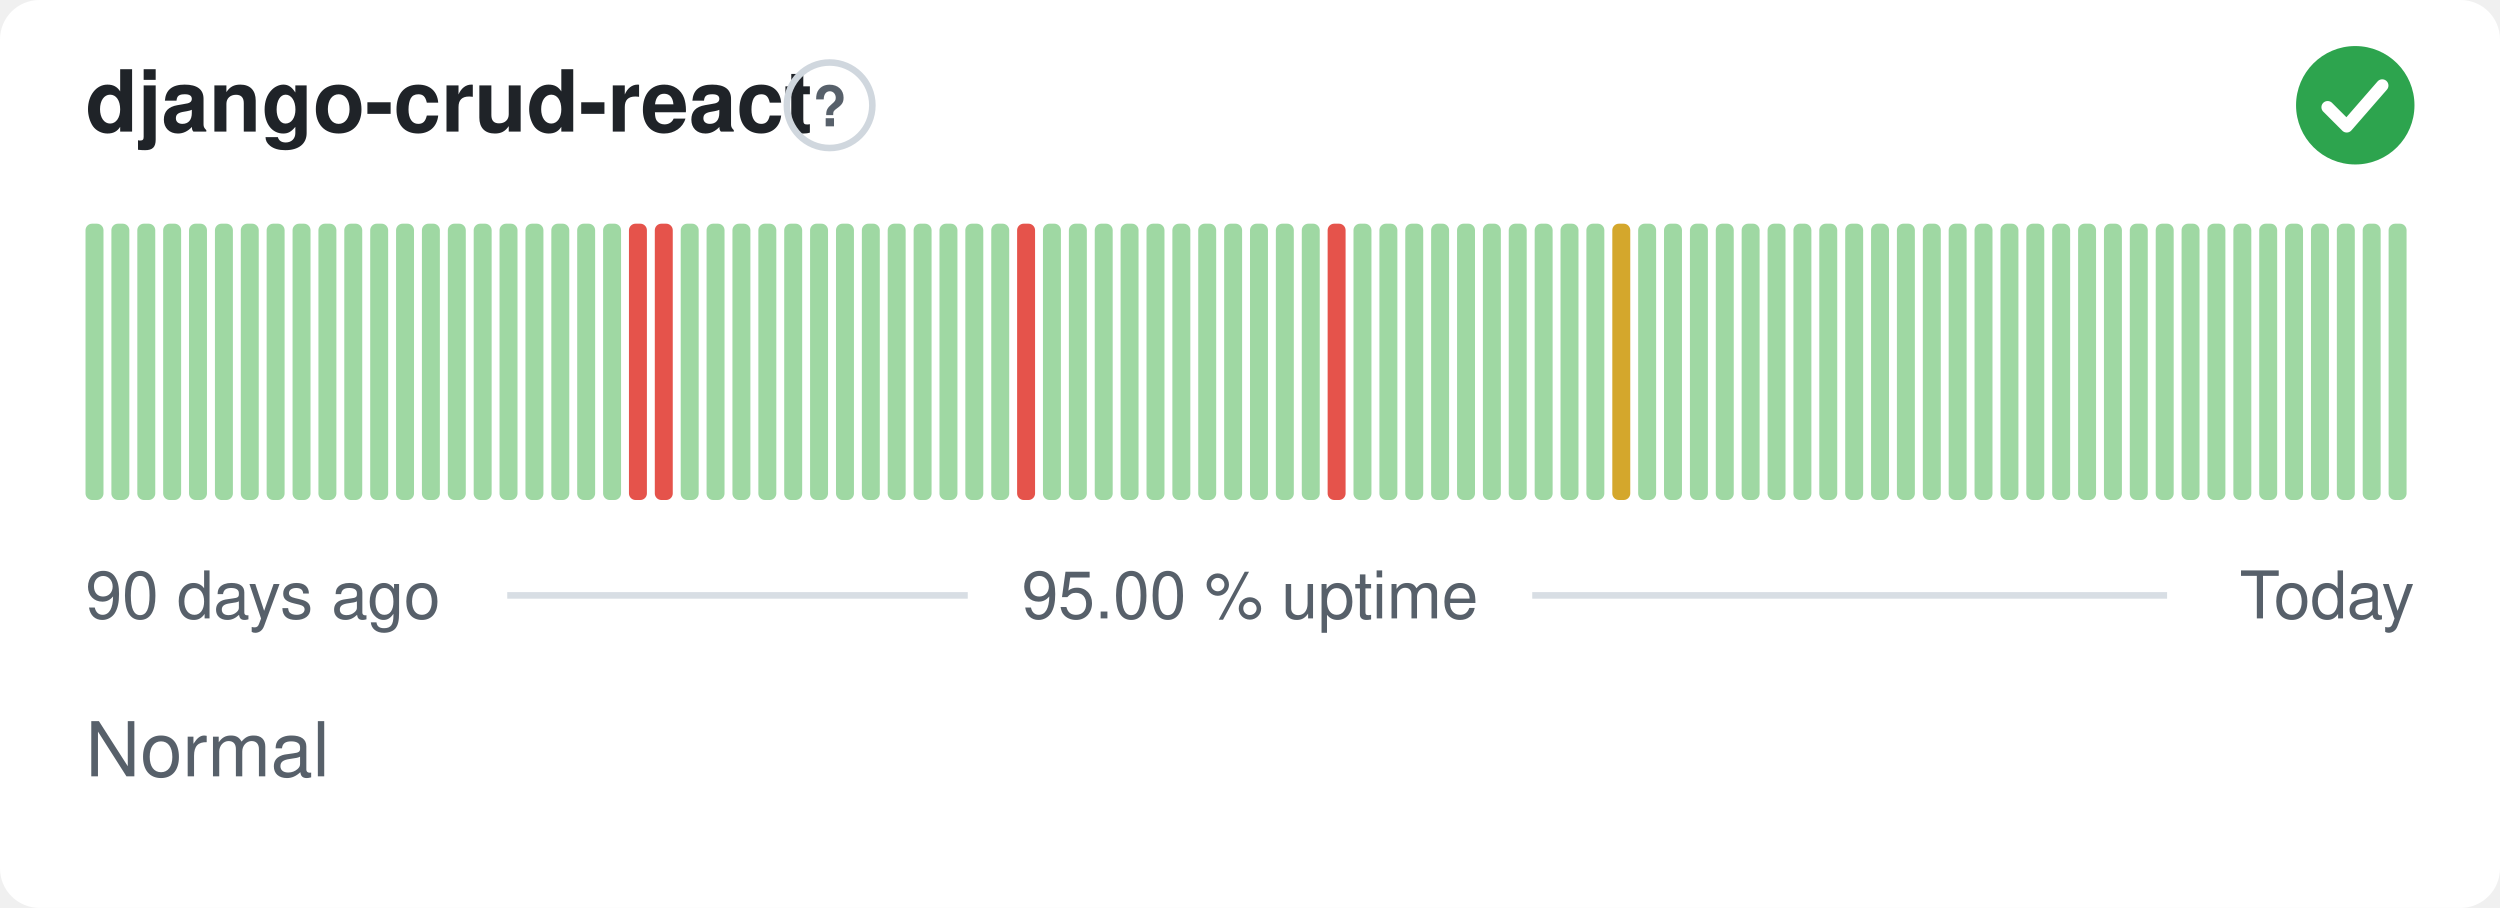
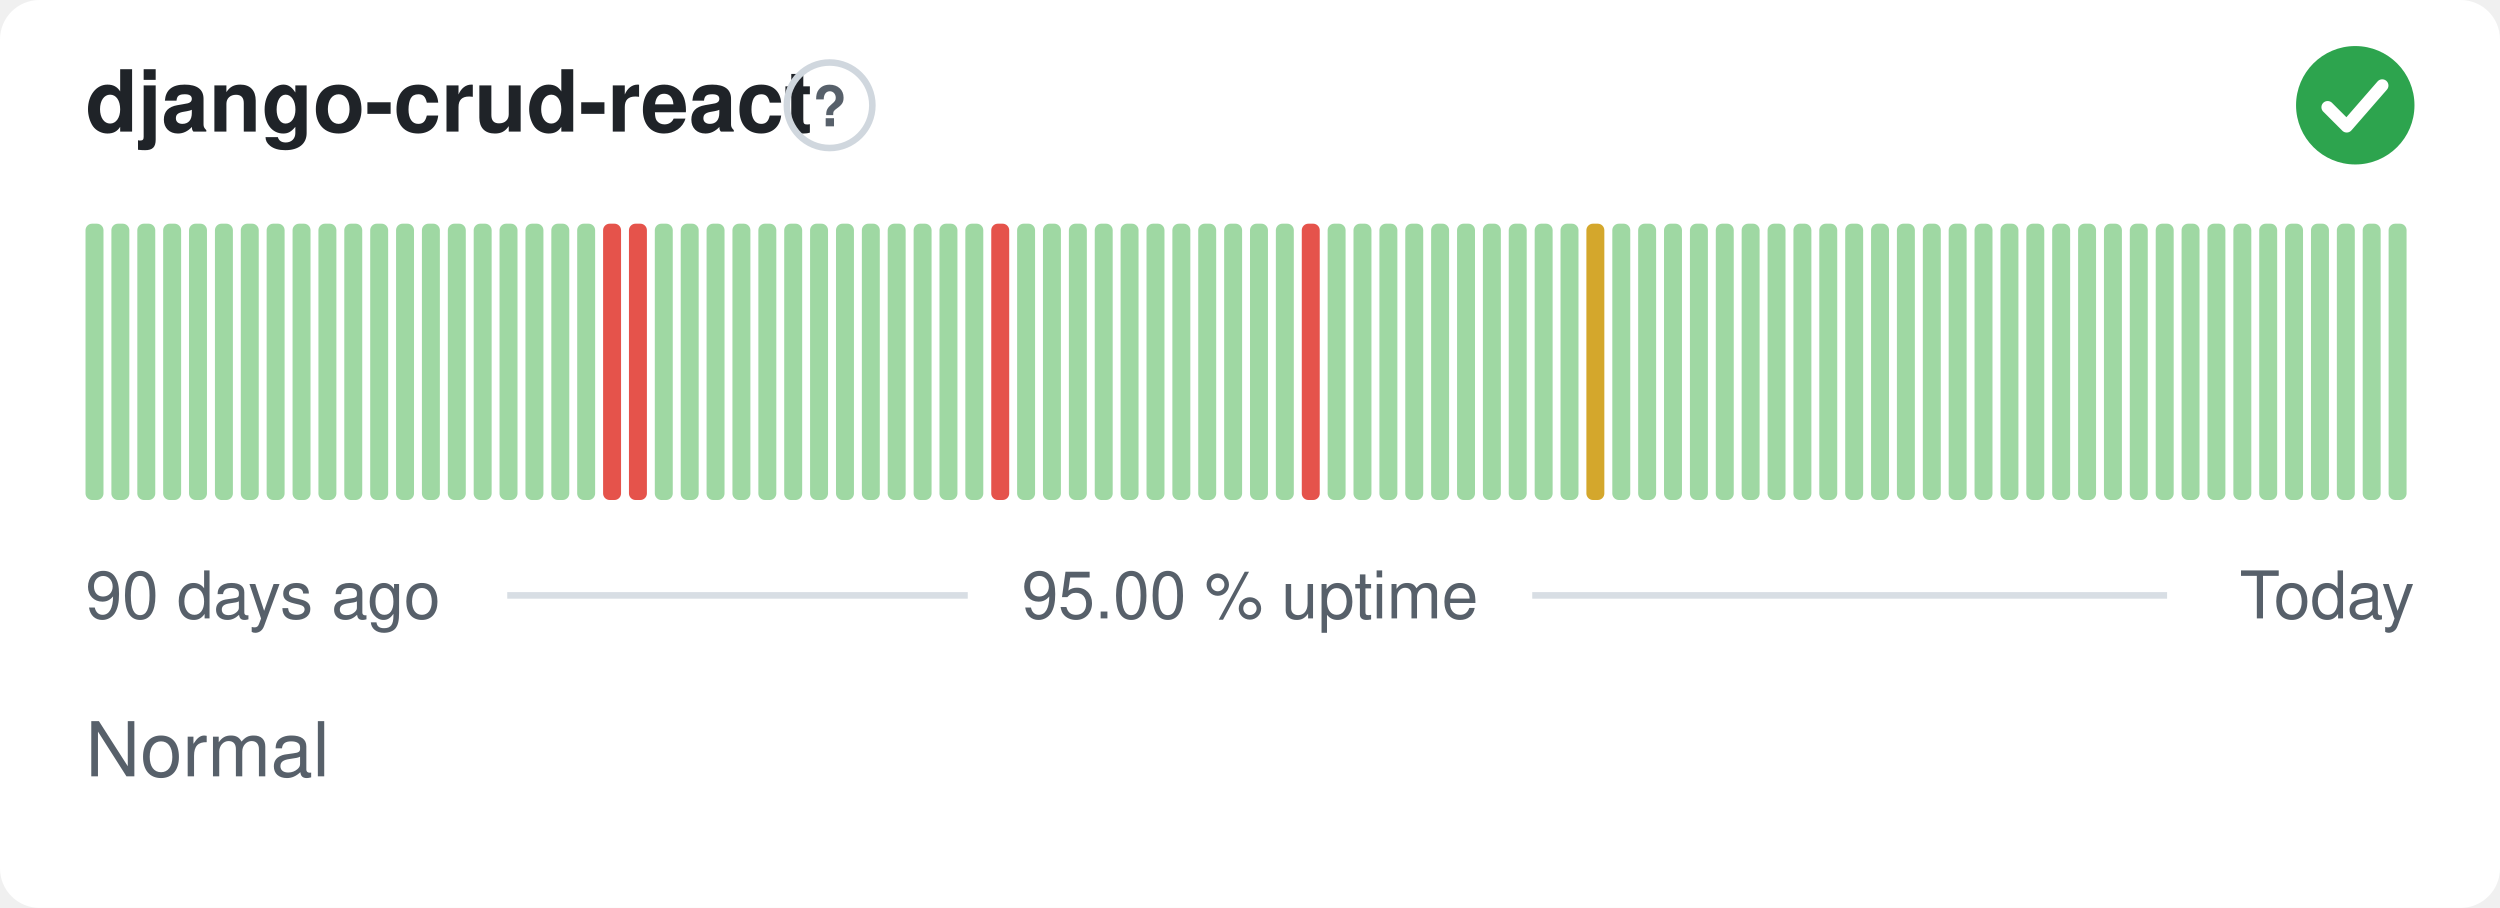
<svg xmlns="http://www.w3.org/2000/svg" width="380" height="138" viewBox="0 0 380 138" role="img" aria-label="django-crud-react: Normal, 95.00 % uptime over the last 90 days" font-family="-apple-system,BlinkMacSystemFont,'Segoe UI',Helvetica,Arial,sans-serif">
  <style>
    @media (prefers-color-scheme: dark) {
      .bg { fill: #0d1117 }
      .title { fill: #e6edf3 }
      .muted { fill: #8b949e }
      .hint { stroke: #30363d }
      .rule { stroke: #30363d }
      .nodata { fill: #21262d }
    }
  </style>
  <rect class="bg" width="380" height="138" rx="6" fill="#ffffff" />
  <text class="title" x="13" y="20" font-size="13" font-weight="600" fill="#1f2328">django-crud-react</text>
  <circle class="hint" cx="126.1" cy="16" r="6.5" fill="none" stroke="#d0d7de" stroke-width="1" />
  <text class="muted" x="126.1" y="19.2" text-anchor="middle" font-size="8.5" font-weight="700" fill="#57606a">?</text>
  <circle cx="358" cy="16" r="9" fill="#2da44e" />
  <path d="M353.80 16.30l2.90 2.90 5.40 -6.20" fill="none" stroke="#fff" stroke-width="1.89" stroke-linecap="round" stroke-linejoin="round" />
  <rect x="13.00" y="34.00" width="2.73" height="42.00" rx="1" fill="#9fd8a3" />
  <rect x="16.93" y="34.00" width="2.73" height="42.00" rx="1" fill="#9fd8a3" />
  <rect x="20.87" y="34.00" width="2.73" height="42.00" rx="1" fill="#9fd8a3" />
  <rect x="24.80" y="34.00" width="2.73" height="42.00" rx="1" fill="#9fd8a3" />
  <rect x="28.73" y="34.00" width="2.73" height="42.00" rx="1" fill="#9fd8a3" />
  <rect x="32.67" y="34.00" width="2.73" height="42.00" rx="1" fill="#9fd8a3" />
  <rect x="36.60" y="34.00" width="2.73" height="42.00" rx="1" fill="#9fd8a3" />
  <rect x="40.53" y="34.00" width="2.73" height="42.00" rx="1" fill="#9fd8a3" />
  <rect x="44.47" y="34.00" width="2.73" height="42.00" rx="1" fill="#9fd8a3" />
  <rect x="48.40" y="34.00" width="2.73" height="42.00" rx="1" fill="#9fd8a3" />
  <rect x="52.33" y="34.00" width="2.73" height="42.00" rx="1" fill="#9fd8a3" />
  <rect x="56.27" y="34.00" width="2.73" height="42.00" rx="1" fill="#9fd8a3" />
  <rect x="60.20" y="34.00" width="2.73" height="42.00" rx="1" fill="#9fd8a3" />
  <rect x="64.13" y="34.00" width="2.73" height="42.00" rx="1" fill="#9fd8a3" />
  <rect x="68.07" y="34.00" width="2.73" height="42.00" rx="1" fill="#9fd8a3" />
  <rect x="72.00" y="34.00" width="2.73" height="42.00" rx="1" fill="#9fd8a3" />
  <rect x="75.93" y="34.00" width="2.73" height="42.00" rx="1" fill="#9fd8a3" />
  <rect x="79.87" y="34.00" width="2.73" height="42.00" rx="1" fill="#9fd8a3" />
  <rect x="83.80" y="34.00" width="2.73" height="42.00" rx="1" fill="#9fd8a3" />
  <rect x="87.73" y="34.00" width="2.73" height="42.00" rx="1" fill="#9fd8a3" />
-   <rect x="91.67" y="34.00" width="2.73" height="42.00" rx="1" fill="#9fd8a3" />
+   <rect x="91.67" y="34.00" width="2.73" height="42.00" rx="1" fill="#e5534b" />
  <rect x="95.60" y="34.00" width="2.73" height="42.00" rx="1" fill="#e5534b" />
-   <rect x="99.53" y="34.00" width="2.73" height="42.00" rx="1" fill="#e5534b" />
+   <rect x="99.53" y="34.00" width="2.73" height="42.00" rx="1" fill="#9fd8a3" />
  <rect x="103.47" y="34.00" width="2.73" height="42.00" rx="1" fill="#9fd8a3" />
  <rect x="107.40" y="34.00" width="2.73" height="42.00" rx="1" fill="#9fd8a3" />
  <rect x="111.33" y="34.00" width="2.73" height="42.00" rx="1" fill="#9fd8a3" />
  <rect x="115.27" y="34.00" width="2.73" height="42.00" rx="1" fill="#9fd8a3" />
  <rect x="119.20" y="34.00" width="2.73" height="42.00" rx="1" fill="#9fd8a3" />
  <rect x="123.13" y="34.00" width="2.73" height="42.00" rx="1" fill="#9fd8a3" />
  <rect x="127.07" y="34.00" width="2.73" height="42.00" rx="1" fill="#9fd8a3" />
  <rect x="131.00" y="34.00" width="2.73" height="42.00" rx="1" fill="#9fd8a3" />
  <rect x="134.93" y="34.00" width="2.73" height="42.00" rx="1" fill="#9fd8a3" />
  <rect x="138.87" y="34.00" width="2.73" height="42.00" rx="1" fill="#9fd8a3" />
  <rect x="142.80" y="34.00" width="2.73" height="42.00" rx="1" fill="#9fd8a3" />
  <rect x="146.73" y="34.00" width="2.73" height="42.00" rx="1" fill="#9fd8a3" />
-   <rect x="150.67" y="34.00" width="2.73" height="42.00" rx="1" fill="#9fd8a3" />
-   <rect x="154.60" y="34.00" width="2.73" height="42.00" rx="1" fill="#e5534b" />
+   <rect x="150.67" y="34.00" width="2.73" height="42.00" rx="1" fill="#e5534b" />
+   <rect x="154.60" y="34.00" width="2.73" height="42.00" rx="1" fill="#9fd8a3" />
  <rect x="158.53" y="34.00" width="2.73" height="42.00" rx="1" fill="#9fd8a3" />
  <rect x="162.47" y="34.00" width="2.73" height="42.00" rx="1" fill="#9fd8a3" />
  <rect x="166.40" y="34.00" width="2.73" height="42.00" rx="1" fill="#9fd8a3" />
  <rect x="170.33" y="34.00" width="2.73" height="42.00" rx="1" fill="#9fd8a3" />
  <rect x="174.27" y="34.00" width="2.73" height="42.00" rx="1" fill="#9fd8a3" />
  <rect x="178.20" y="34.00" width="2.73" height="42.00" rx="1" fill="#9fd8a3" />
  <rect x="182.13" y="34.00" width="2.73" height="42.00" rx="1" fill="#9fd8a3" />
  <rect x="186.07" y="34.00" width="2.73" height="42.00" rx="1" fill="#9fd8a3" />
  <rect x="190.00" y="34.00" width="2.73" height="42.00" rx="1" fill="#9fd8a3" />
  <rect x="193.93" y="34.00" width="2.73" height="42.00" rx="1" fill="#9fd8a3" />
-   <rect x="197.87" y="34.00" width="2.73" height="42.00" rx="1" fill="#9fd8a3" />
-   <rect x="201.80" y="34.00" width="2.73" height="42.00" rx="1" fill="#e5534b" />
+   <rect x="197.87" y="34.00" width="2.73" height="42.00" rx="1" fill="#e5534b" />
+   <rect x="201.80" y="34.00" width="2.73" height="42.00" rx="1" fill="#9fd8a3" />
  <rect x="205.73" y="34.00" width="2.73" height="42.00" rx="1" fill="#9fd8a3" />
  <rect x="209.67" y="34.00" width="2.73" height="42.00" rx="1" fill="#9fd8a3" />
  <rect x="213.60" y="34.00" width="2.73" height="42.00" rx="1" fill="#9fd8a3" />
  <rect x="217.53" y="34.00" width="2.73" height="42.00" rx="1" fill="#9fd8a3" />
  <rect x="221.47" y="34.00" width="2.73" height="42.00" rx="1" fill="#9fd8a3" />
  <rect x="225.40" y="34.00" width="2.73" height="42.00" rx="1" fill="#9fd8a3" />
  <rect x="229.33" y="34.00" width="2.73" height="42.00" rx="1" fill="#9fd8a3" />
  <rect x="233.27" y="34.00" width="2.73" height="42.00" rx="1" fill="#9fd8a3" />
  <rect x="237.20" y="34.00" width="2.73" height="42.00" rx="1" fill="#9fd8a3" />
-   <rect x="241.13" y="34.00" width="2.73" height="42.00" rx="1" fill="#9fd8a3" />
-   <rect x="245.07" y="34.00" width="2.73" height="42.00" rx="1" fill="#d4a72c" />
+   <rect x="241.13" y="34.00" width="2.73" height="42.00" rx="1" fill="#d4a72c" />
+   <rect x="245.07" y="34.00" width="2.73" height="42.00" rx="1" fill="#9fd8a3" />
  <rect x="249.00" y="34.00" width="2.73" height="42.00" rx="1" fill="#9fd8a3" />
  <rect x="252.93" y="34.00" width="2.73" height="42.00" rx="1" fill="#9fd8a3" />
  <rect x="256.87" y="34.00" width="2.73" height="42.00" rx="1" fill="#9fd8a3" />
  <rect x="260.80" y="34.00" width="2.73" height="42.00" rx="1" fill="#9fd8a3" />
  <rect x="264.73" y="34.00" width="2.73" height="42.00" rx="1" fill="#9fd8a3" />
  <rect x="268.67" y="34.00" width="2.73" height="42.00" rx="1" fill="#9fd8a3" />
  <rect x="272.60" y="34.00" width="2.73" height="42.00" rx="1" fill="#9fd8a3" />
  <rect x="276.53" y="34.00" width="2.73" height="42.00" rx="1" fill="#9fd8a3" />
  <rect x="280.47" y="34.00" width="2.73" height="42.00" rx="1" fill="#9fd8a3" />
  <rect x="284.40" y="34.00" width="2.73" height="42.00" rx="1" fill="#9fd8a3" />
  <rect x="288.33" y="34.00" width="2.73" height="42.00" rx="1" fill="#9fd8a3" />
  <rect x="292.27" y="34.00" width="2.73" height="42.00" rx="1" fill="#9fd8a3" />
  <rect x="296.20" y="34.00" width="2.73" height="42.00" rx="1" fill="#9fd8a3" />
  <rect x="300.13" y="34.00" width="2.73" height="42.00" rx="1" fill="#9fd8a3" />
  <rect x="304.07" y="34.00" width="2.73" height="42.00" rx="1" fill="#9fd8a3" />
  <rect x="308.00" y="34.00" width="2.73" height="42.00" rx="1" fill="#9fd8a3" />
  <rect x="311.93" y="34.00" width="2.73" height="42.00" rx="1" fill="#9fd8a3" />
  <rect x="315.87" y="34.00" width="2.73" height="42.00" rx="1" fill="#9fd8a3" />
  <rect x="319.80" y="34.00" width="2.73" height="42.00" rx="1" fill="#9fd8a3" />
  <rect x="323.73" y="34.00" width="2.73" height="42.00" rx="1" fill="#9fd8a3" />
  <rect x="327.67" y="34.00" width="2.73" height="42.00" rx="1" fill="#9fd8a3" />
  <rect x="331.60" y="34.00" width="2.73" height="42.00" rx="1" fill="#9fd8a3" />
  <rect x="335.53" y="34.00" width="2.73" height="42.00" rx="1" fill="#9fd8a3" />
  <rect x="339.47" y="34.00" width="2.73" height="42.00" rx="1" fill="#9fd8a3" />
  <rect x="343.40" y="34.00" width="2.73" height="42.00" rx="1" fill="#9fd8a3" />
  <rect x="347.33" y="34.00" width="2.73" height="42.00" rx="1" fill="#9fd8a3" />
  <rect x="351.27" y="34.00" width="2.73" height="42.00" rx="1" fill="#9fd8a3" />
  <rect x="355.20" y="34.00" width="2.73" height="42.00" rx="1" fill="#9fd8a3" />
  <rect x="359.13" y="34.00" width="2.73" height="42.00" rx="1" fill="#9fd8a3" />
  <rect x="363.07" y="34.00" width="2.73" height="42.00" rx="1" fill="#9fd8a3" />
  <text class="muted" x="13" y="94" font-size="10" fill="#57606a">90 days ago</text>
  <text class="muted" x="190" y="94" text-anchor="middle" font-size="10" fill="#57606a">95.00 % uptime</text>
  <text class="muted" x="367" y="94" text-anchor="end" font-size="10" fill="#57606a">Today</text>
  <line class="rule" x1="77.1" y1="90.5" x2="147.1" y2="90.5" stroke="#d8dee4" stroke-width="1" />
  <line class="rule" x1="232.9" y1="90.5" x2="329.4" y2="90.5" stroke="#d8dee4" stroke-width="1" />
  <text class="muted" x="13" y="118" font-size="11.5" fill="#57606a">Normal</text>
</svg>
